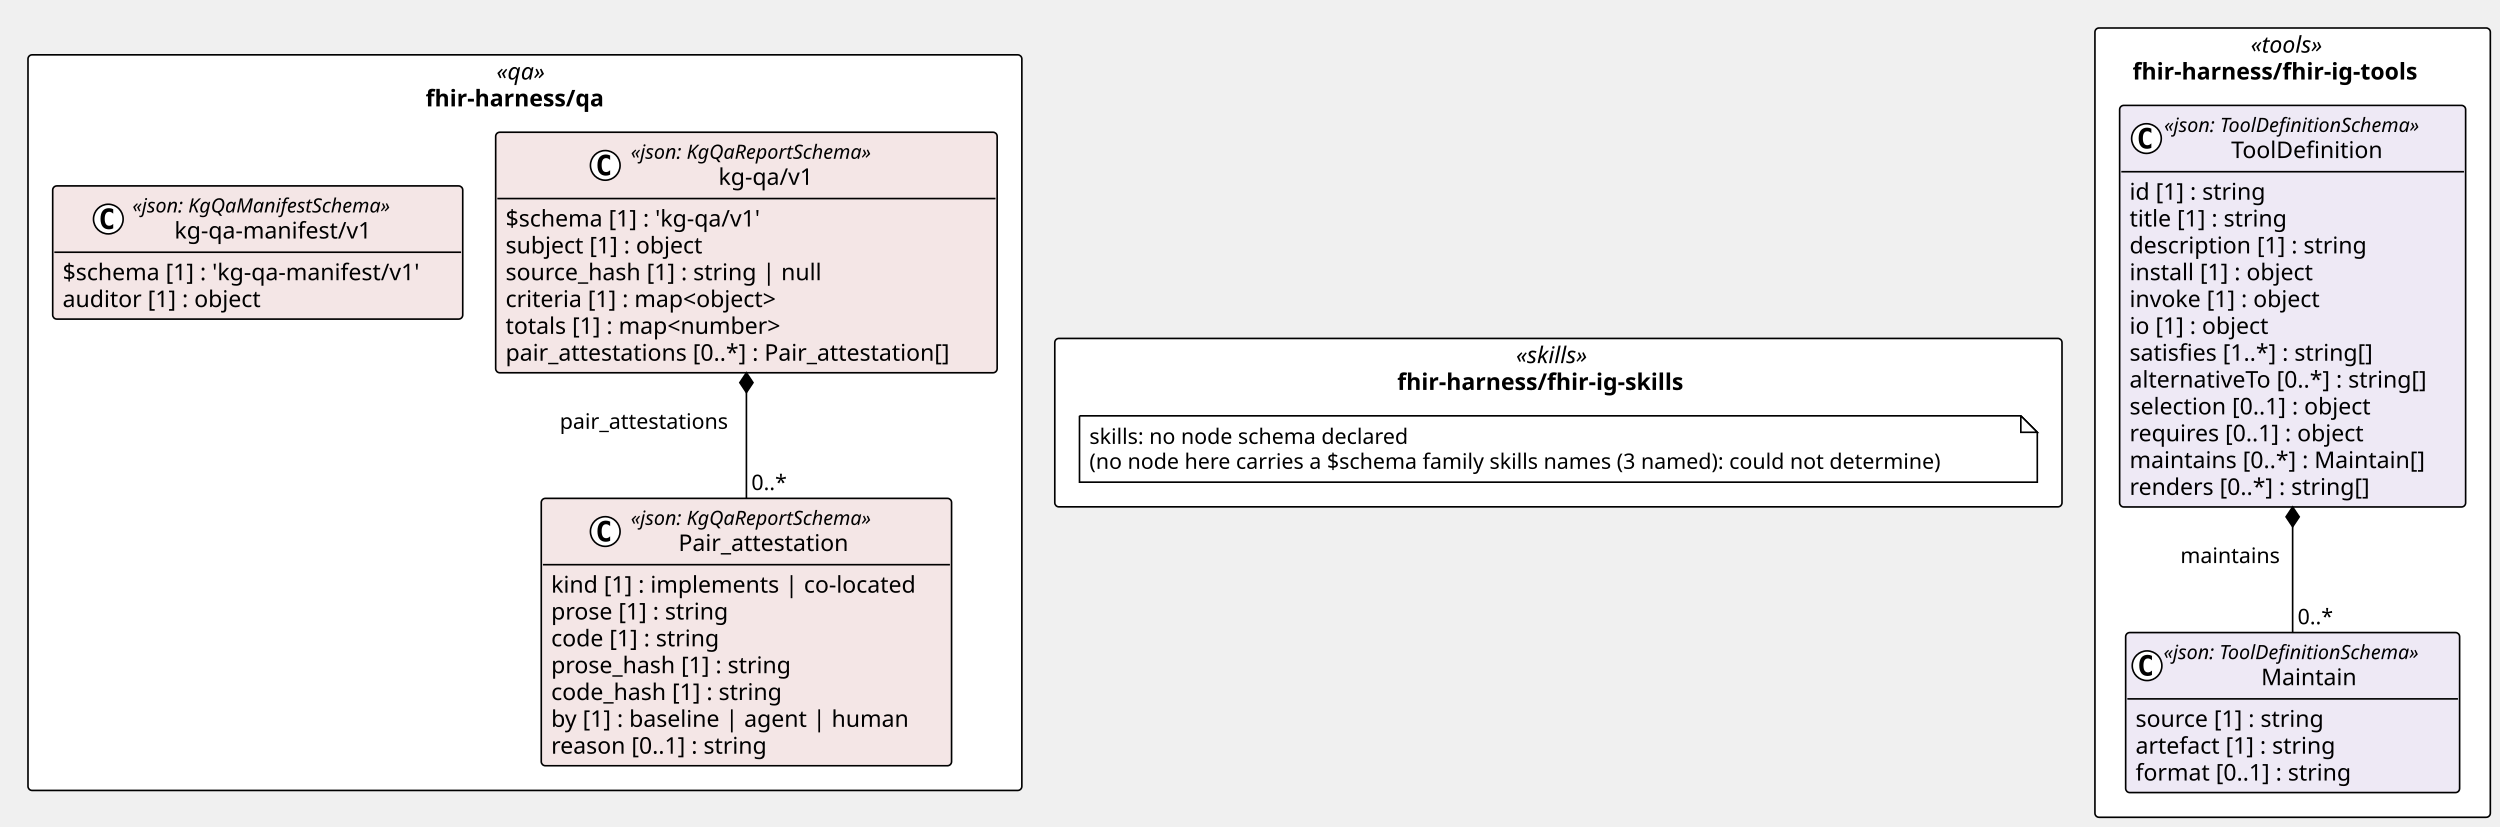
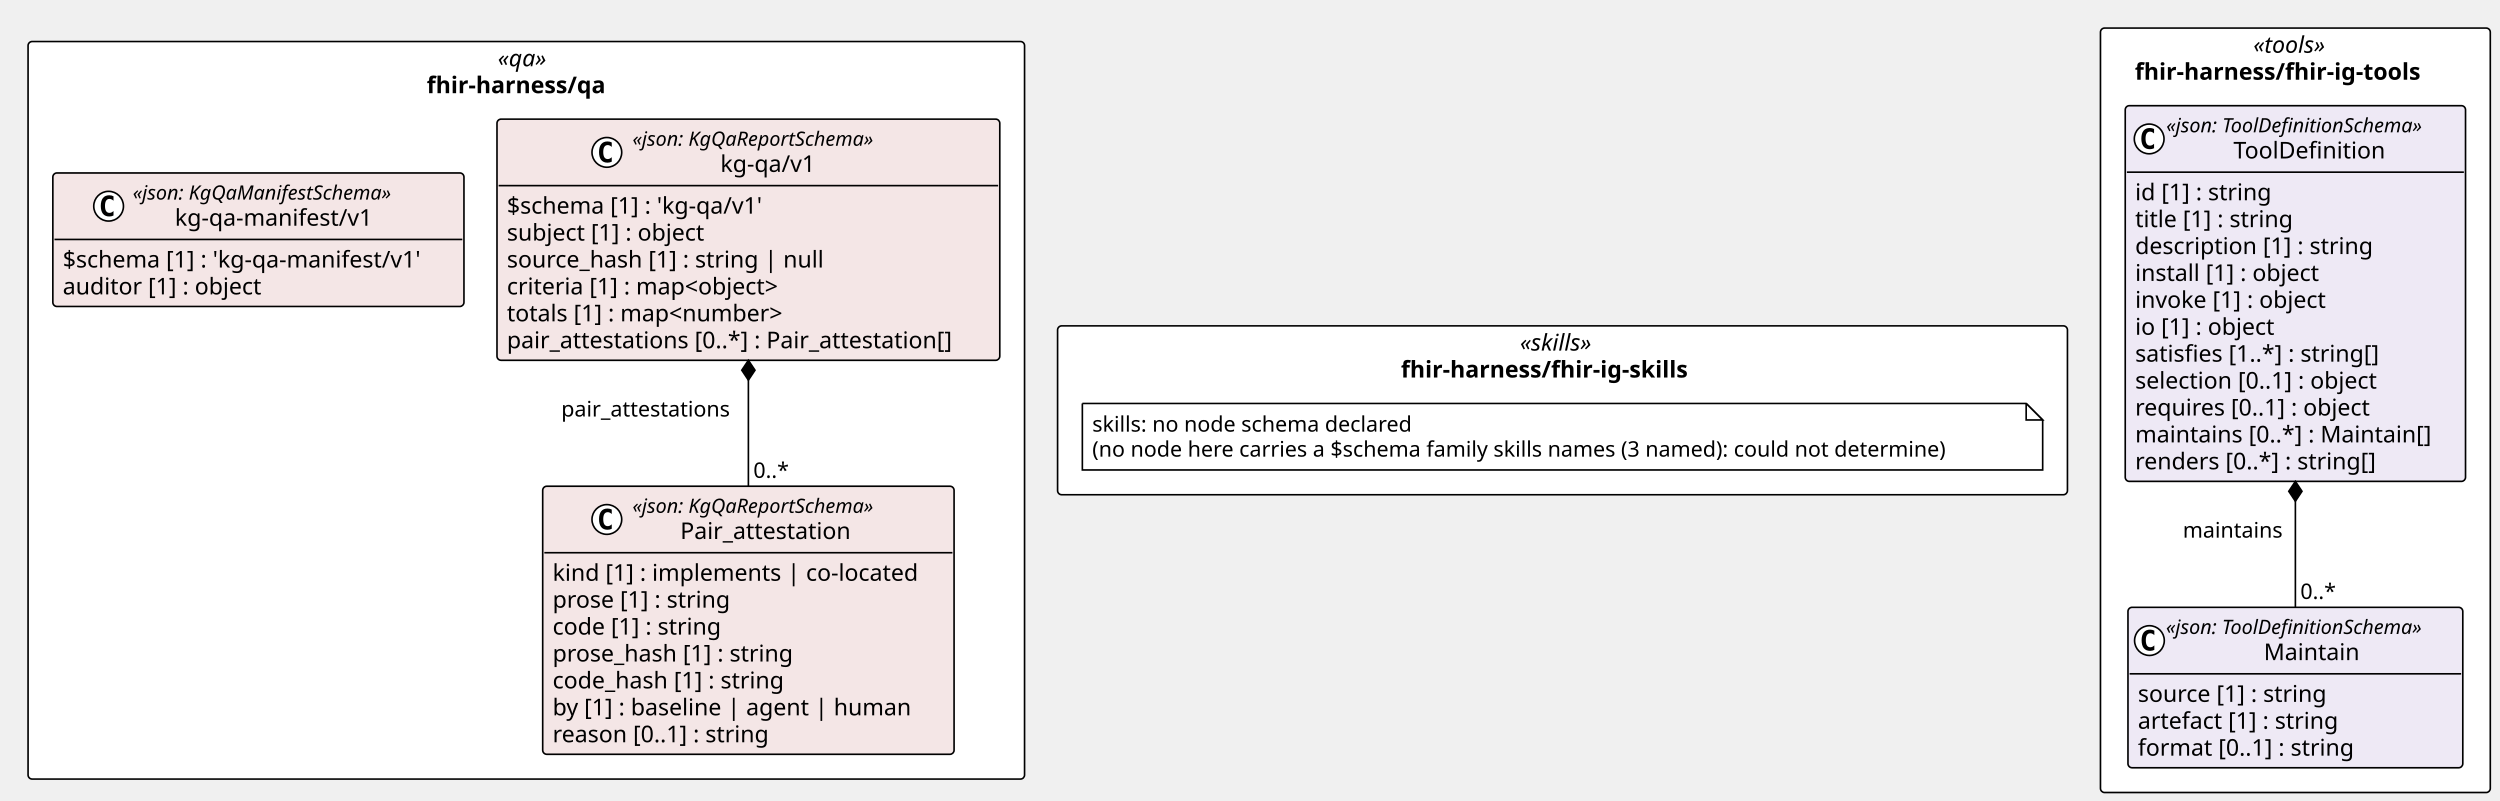
- <svg xmlns="http://www.w3.org/2000/svg" contentStyleType="text/css" height="502px" preserveAspectRatio="none" style="width:1518px;height:502px;background:#FFFFFF;" version="1.1" viewBox="0 0 1518 502" width="1518px" zoomAndPan="magnify">
+ <svg xmlns="http://www.w3.org/2000/svg" contentStyleType="text/css" height="485px" preserveAspectRatio="none" style="width:1514px;height:485px;background:#FFFFFF;" version="1.1" viewBox="0 0 1514 485" width="1514px" zoomAndPan="magnify">
  <defs />
  <g>
-     <rect fill="#FFFFFF" height="102.266" rx="2.5" ry="2.5" style="stroke:#000000;stroke-width:1.0;" width="611.574" x="640.471" y="205.492" />
-     <text fill="#000000" font-family="Verdana" font-size="14" font-style="italic" lengthAdjust="spacing" textLength="51.495" x="920.51" y="220.487">«skills»</text>
-     <text fill="#000000" font-family="Verdana" font-size="14" font-weight="bold" lengthAdjust="spacing" textLength="195.706" x="848.405" y="236.784">fhir-harness/fhir-ig-skills</text>
-     <rect fill="#FFFFFF" height="479.25" rx="2.5" ry="2.5" style="stroke:#000000;stroke-width:1.0;" width="240.085" x="1272.045" y="17" />
-     <text fill="#000000" font-family="Verdana" font-size="14" font-style="italic" lengthAdjust="spacing" textLength="50.935" x="1366.62" y="31.995">«tools»</text>
-     <text fill="#000000" font-family="Verdana" font-size="14" font-weight="bold" lengthAdjust="spacing" textLength="194.394" x="1294.891" y="48.292">fhir-harness/fhir-ig-tools</text>
-     <rect fill="#FFFFFF" height="446.656" rx="2.5" ry="2.5" style="stroke:#000000;stroke-width:1.0;" width="603.471" x="17" y="33.297" />
-     <text fill="#000000" font-family="Verdana" font-size="14" font-style="italic" lengthAdjust="spacing" textLength="34.597" x="301.437" y="48.292">«qa»</text>
-     <text fill="#000000" font-family="Verdana" font-size="14" font-weight="bold" lengthAdjust="spacing" textLength="120.6" x="258.435" y="64.589">fhir-harness/qa</text>
+     <rect fill="#FFFFFF" height="102.266" rx="2.5" ry="2.5" style="stroke:#000000;stroke-width:1.0;" width="611.574" x="640.471" y="197.344" />
+     <text fill="#000000" font-family="Verdana" font-size="14" font-style="italic" lengthAdjust="spacing" textLength="51.495" x="920.51" y="212.339">«skills»</text>
+     <text fill="#000000" font-family="Verdana" font-size="14" font-weight="bold" lengthAdjust="spacing" textLength="195.706" x="848.405" y="228.636">fhir-harness/fhir-ig-skills</text>
+     <rect fill="#FFFFFF" height="462.953" rx="2.5" ry="2.5" style="stroke:#000000;stroke-width:1.0;" width="236.079" x="1272.045" y="17" />
+     <text fill="#000000" font-family="Verdana" font-size="14" font-style="italic" lengthAdjust="spacing" textLength="50.935" x="1364.617" y="31.995">«tools»</text>
+     <text fill="#000000" font-family="Verdana" font-size="14" font-weight="bold" lengthAdjust="spacing" textLength="194.394" x="1292.888" y="48.292">fhir-harness/fhir-ig-tools</text>
+     <rect fill="#FFFFFF" height="446.656" rx="2.5" ry="2.5" style="stroke:#000000;stroke-width:1.0;" width="603.471" x="17" y="25.148" />
+     <text fill="#000000" font-family="Verdana" font-size="14" font-style="italic" lengthAdjust="spacing" textLength="34.597" x="301.437" y="40.144">«qa»</text>
+     <text fill="#000000" font-family="Verdana" font-size="14" font-weight="bold" lengthAdjust="spacing" textLength="120.6" x="258.435" y="56.44">fhir-harness/qa</text>
    <g id="elem_n_fhir_harness_fhir_ig_skills_skills">
-       <path d="M655.471,252.492 L655.471,292.758 L1237.045,292.758 L1237.045,262.492 L1227.045,252.492 L655.471,252.492 " fill="#FFFFFF" style="stroke:#000000;stroke-width:1.0;" />
-       <path d="M1227.045,252.492 L1227.045,262.492 L1237.045,262.492 L1227.045,252.492 " fill="#FFFFFF" style="stroke:#000000;stroke-width:1.0;" />
-       <text fill="#000000" font-family="Verdana" font-size="13" lengthAdjust="spacing" textLength="208.812" x="661.471" y="269.559">skills: no node schema declared</text>
-       <text fill="#000000" font-family="Verdana" font-size="13" lengthAdjust="spacing" textLength="560.574" x="661.471" y="284.692">(no node here carries a $schema family skills names (3 named): could not determine)</text>
+       <path d="M655.471,244.344 L655.471,284.609 L1237.045,284.609 L1237.045,254.344 L1227.045,244.344 L655.471,244.344 " fill="#FFFFFF" style="stroke:#000000;stroke-width:1.0;" />
+       <path d="M1227.045,244.344 L1227.045,254.344 L1237.045,254.344 L1227.045,244.344 " fill="#FFFFFF" style="stroke:#000000;stroke-width:1.0;" />
+       <text fill="#000000" font-family="Verdana" font-size="13" lengthAdjust="spacing" textLength="208.812" x="661.471" y="261.411">skills: no node schema declared</text>
+       <text fill="#000000" font-family="Verdana" font-size="13" lengthAdjust="spacing" textLength="560.574" x="661.471" y="276.543">(no node here carries a $schema family skills names (3 named): could not determine)</text>
    </g>
    <g id="elem_fhir_harness_fhir_ig_tools_Maintain">
-       <rect codeLine="14" fill="#EEE9F5" height="97.156" id="fhir_harness_fhir_ig_tools_Maintain" rx="2.5" ry="2.5" style="stroke:#000000;stroke-width:1.0;" width="202.775" x="1290.7" y="384.094" />
-       <ellipse cx="1303.7" cy="404.227" fill="#FFFFFF" rx="9" ry="9" style="stroke:#000000;stroke-width:1.0;" />
-       <path d="M1306.668,409.867 Q1306.09,410.164 1305.45,410.305 Q1304.809,410.461 1304.106,410.461 Q1301.606,410.461 1300.278,408.82 Q1298.965,407.164 1298.965,404.039 Q1298.965,400.914 1300.278,399.258 Q1301.606,397.602 1304.106,397.602 Q1304.809,397.602 1305.45,397.758 Q1306.106,397.914 1306.668,398.211 L1306.668,400.93 Q1306.043,400.352 1305.45,400.086 Q1304.856,399.805 1304.231,399.805 Q1302.887,399.805 1302.2,400.883 Q1301.512,401.945 1301.512,404.039 Q1301.512,406.133 1302.2,407.211 Q1302.887,408.273 1304.231,408.273 Q1304.856,408.273 1305.45,408.008 Q1306.043,407.727 1306.668,407.148 L1306.668,409.867 Z " fill="#000000" />
-       <text fill="#000000" font-family="Verdana" font-size="12" font-style="italic" lengthAdjust="spacing" textLength="178.775" x="1313.7" y="400.232">«json: ToolDefinitionSchema»</text>
-       <text fill="#000000" font-family="Verdana" font-size="14" lengthAdjust="spacing" textLength="60.252" x="1372.961" y="416.058">Maintain</text>
-       <line style="stroke:#000000;stroke-width:1.0;" x1="1291.7" x2="1492.475" y1="424.359" y2="424.359" />
-       <text fill="#000000" font-family="Verdana" font-size="14" lengthAdjust="spacing" textLength="124.886" x="1296.7" y="441.354">source [1] : string</text>
-       <text fill="#000000" font-family="Verdana" font-size="14" lengthAdjust="spacing" textLength="133.219" x="1296.7" y="457.651">artefact [1] : string</text>
-       <text fill="#000000" font-family="Verdana" font-size="14" lengthAdjust="spacing" textLength="142.851" x="1296.7" y="473.948">format [0..1] : string</text>
+       <rect codeLine="14" fill="#EEE9F5" height="97.156" id="fhir_harness_fhir_ig_tools_Maintain" rx="2.5" ry="2.5" style="stroke:#000000;stroke-width:1.0;" width="202.775" x="1288.697" y="367.797" />
+       <ellipse cx="1301.697" cy="387.93" fill="#FFFFFF" rx="9" ry="9" style="stroke:#000000;stroke-width:1.0;" />
+       <path d="M1304.666,393.57 Q1304.087,393.867 1303.447,394.008 Q1302.806,394.164 1302.103,394.164 Q1299.603,394.164 1298.275,392.523 Q1296.962,390.867 1296.962,387.742 Q1296.962,384.617 1298.275,382.961 Q1299.603,381.305 1302.103,381.305 Q1302.806,381.305 1303.447,381.461 Q1304.103,381.617 1304.666,381.914 L1304.666,384.633 Q1304.041,384.055 1303.447,383.789 Q1302.853,383.508 1302.228,383.508 Q1300.884,383.508 1300.197,384.586 Q1299.509,385.648 1299.509,387.742 Q1299.509,389.836 1300.197,390.914 Q1300.884,391.977 1302.228,391.977 Q1302.853,391.977 1303.447,391.711 Q1304.041,391.43 1304.666,390.852 L1304.666,393.57 Z " fill="#000000" />
+       <text fill="#000000" font-family="Verdana" font-size="12" font-style="italic" lengthAdjust="spacing" textLength="178.775" x="1311.697" y="383.935">«json: ToolDefinitionSchema»</text>
+       <text fill="#000000" font-family="Verdana" font-size="14" lengthAdjust="spacing" textLength="60.252" x="1370.958" y="399.761">Maintain</text>
+       <line style="stroke:#000000;stroke-width:1.0;" x1="1289.697" x2="1490.472" y1="408.062" y2="408.062" />
+       <text fill="#000000" font-family="Verdana" font-size="14" lengthAdjust="spacing" textLength="124.886" x="1294.697" y="425.058">source [1] : string</text>
+       <text fill="#000000" font-family="Verdana" font-size="14" lengthAdjust="spacing" textLength="133.219" x="1294.697" y="441.354">artefact [1] : string</text>
+       <text fill="#000000" font-family="Verdana" font-size="14" lengthAdjust="spacing" textLength="142.851" x="1294.697" y="457.651">format [0..1] : string</text>
    </g>
    <g id="elem_fhir_harness_fhir_ig_tools_ToolDefinition">
-       <rect codeLine="19" fill="#EEE9F5" height="243.828" id="fhir_harness_fhir_ig_tools_ToolDefinition" rx="2.5" ry="2.5" style="stroke:#000000;stroke-width:1.0;" width="210.085" x="1287.045" y="64" />
-       <ellipse cx="1303.334" cy="84.133" fill="#FFFFFF" rx="9" ry="9" style="stroke:#000000;stroke-width:1.0;" />
-       <path d="M1306.303,89.773 Q1305.725,90.07 1305.084,90.211 Q1304.444,90.367 1303.741,90.367 Q1301.241,90.367 1299.912,88.727 Q1298.6,87.07 1298.6,83.945 Q1298.6,80.82 1299.912,79.164 Q1301.241,77.508 1303.741,77.508 Q1304.444,77.508 1305.084,77.664 Q1305.741,77.82 1306.303,78.117 L1306.303,80.836 Q1305.678,80.258 1305.084,79.992 Q1304.491,79.711 1303.866,79.711 Q1302.522,79.711 1301.834,80.789 Q1301.147,81.852 1301.147,83.945 Q1301.147,86.039 1301.834,87.117 Q1302.522,88.18 1303.866,88.18 Q1304.491,88.18 1305.084,87.914 Q1305.678,87.633 1306.303,87.055 L1306.303,89.773 Z " fill="#000000" />
-       <text fill="#000000" font-family="Verdana" font-size="12" font-style="italic" lengthAdjust="spacing" textLength="178.775" x="1314.065" y="80.139">«json: ToolDefinitionSchema»</text>
-       <text fill="#000000" font-family="Verdana" font-size="14" lengthAdjust="spacing" textLength="97.364" x="1354.771" y="95.964">ToolDefinition</text>
-       <line style="stroke:#000000;stroke-width:1.0;" x1="1288.045" x2="1496.13" y1="104.266" y2="104.266" />
+       <rect codeLine="19" fill="#EEE9F5" height="227.531" id="fhir_harness_fhir_ig_tools_ToolDefinition" rx="2.5" ry="2.5" style="stroke:#000000;stroke-width:1.0;" width="206.079" x="1287.045" y="64" />
+       <ellipse cx="1301.532" cy="84.133" fill="#FFFFFF" rx="9" ry="9" style="stroke:#000000;stroke-width:1.0;" />
+       <path d="M1304.5,89.773 Q1303.922,90.07 1303.282,90.211 Q1302.641,90.367 1301.938,90.367 Q1299.438,90.367 1298.11,88.727 Q1296.797,87.07 1296.797,83.945 Q1296.797,80.82 1298.11,79.164 Q1299.438,77.508 1301.938,77.508 Q1302.641,77.508 1303.282,77.664 Q1303.938,77.82 1304.5,78.117 L1304.5,80.836 Q1303.875,80.258 1303.282,79.992 Q1302.688,79.711 1302.063,79.711 Q1300.719,79.711 1300.032,80.789 Q1299.344,81.852 1299.344,83.945 Q1299.344,86.039 1300.032,87.117 Q1300.719,88.18 1302.063,88.18 Q1302.688,88.18 1303.282,87.914 Q1303.875,87.633 1304.5,87.055 L1304.5,89.773 Z " fill="#000000" />
+       <text fill="#000000" font-family="Verdana" font-size="12" font-style="italic" lengthAdjust="spacing" textLength="178.775" x="1311.862" y="80.139">«json: ToolDefinitionSchema»</text>
+       <text fill="#000000" font-family="Verdana" font-size="14" lengthAdjust="spacing" textLength="97.364" x="1352.568" y="95.964">ToolDefinition</text>
+       <line style="stroke:#000000;stroke-width:1.0;" x1="1288.045" x2="1492.124" y1="104.266" y2="104.266" />
      <text fill="#000000" font-family="Verdana" font-size="14" lengthAdjust="spacing" textLength="90.863" x="1293.045" y="121.261">id [1] : string</text>
      <text fill="#000000" font-family="Verdana" font-size="14" lengthAdjust="spacing" textLength="105.458" x="1293.045" y="137.558">title [1] : string</text>
      <text fill="#000000" font-family="Verdana" font-size="14" lengthAdjust="spacing" textLength="155.928" x="1293.045" y="153.855">description [1] : string</text>
      <text fill="#000000" font-family="Verdana" font-size="14" lengthAdjust="spacing" textLength="122.944" x="1293.045" y="170.151">install [1] : object</text>
      <text fill="#000000" font-family="Verdana" font-size="14" lengthAdjust="spacing" textLength="127.374" x="1293.045" y="186.448">invoke [1] : object</text>
      <text fill="#000000" font-family="Verdana" font-size="14" lengthAdjust="spacing" textLength="93.495" x="1293.045" y="202.745">io [1] : object</text>
      <text fill="#000000" font-family="Verdana" font-size="14" lengthAdjust="spacing" textLength="162.183" x="1293.045" y="219.042">satisfies [1..*] : string[]</text>
-       <text fill="#000000" font-family="Verdana" font-size="14" lengthAdjust="spacing" textLength="198.085" x="1293.045" y="235.339">alternativeTo [0..*] : string[]</text>
-       <text fill="#000000" font-family="Verdana" font-size="14" lengthAdjust="spacing" textLength="161.773" x="1293.045" y="251.636">selection [0..1] : object</text>
-       <text fill="#000000" font-family="Verdana" font-size="14" lengthAdjust="spacing" textLength="156.529" x="1293.045" y="267.933">requires [0..1] : object</text>
-       <text fill="#000000" font-family="Verdana" font-size="14" lengthAdjust="spacing" textLength="194.079" x="1293.045" y="284.229">maintains [0..*] : Maintain[]</text>
-       <text fill="#000000" font-family="Verdana" font-size="14" lengthAdjust="spacing" textLength="158.703" x="1293.045" y="300.526">renders [0..*] : string[]</text>
+       <text fill="#000000" font-family="Verdana" font-size="14" lengthAdjust="spacing" textLength="161.773" x="1293.045" y="235.339">selection [0..1] : object</text>
+       <text fill="#000000" font-family="Verdana" font-size="14" lengthAdjust="spacing" textLength="156.529" x="1293.045" y="251.636">requires [0..1] : object</text>
+       <text fill="#000000" font-family="Verdana" font-size="14" lengthAdjust="spacing" textLength="194.079" x="1293.045" y="267.933">maintains [0..*] : Maintain[]</text>
+       <text fill="#000000" font-family="Verdana" font-size="14" lengthAdjust="spacing" textLength="158.703" x="1293.045" y="284.229">renders [0..*] : string[]</text>
    </g>
    <g id="elem_fhir_harness_qa_kg_qa_v1_Pair_attestation">
-       <rect codeLine="35" fill="#F4E6E6" height="162.344" id="fhir_harness_qa_kg_qa_v1_Pair_attestation" rx="2.5" ry="2.5" style="stroke:#000000;stroke-width:1.0;" width="249.132" x="328.657" y="302.609" />
-       <ellipse cx="367.511" cy="322.742" fill="#FFFFFF" rx="9" ry="9" style="stroke:#000000;stroke-width:1.0;" />
-       <path d="M370.479,328.383 Q369.901,328.68 369.261,328.82 Q368.62,328.977 367.917,328.977 Q365.417,328.977 364.089,327.336 Q362.776,325.68 362.776,322.555 Q362.776,319.43 364.089,317.773 Q365.417,316.117 367.917,316.117 Q368.62,316.117 369.261,316.273 Q369.917,316.43 370.479,316.727 L370.479,319.445 Q369.854,318.867 369.261,318.602 Q368.667,318.32 368.042,318.32 Q366.698,318.32 366.011,319.398 Q365.323,320.461 365.323,322.555 Q365.323,324.648 366.011,325.727 Q366.698,326.789 368.042,326.789 Q368.667,326.789 369.261,326.523 Q369.854,326.242 370.479,325.664 L370.479,328.383 Z " fill="#000000" />
-       <text fill="#000000" font-family="Verdana" font-size="12" font-style="italic" lengthAdjust="spacing" textLength="167.924" x="383.011" y="318.748">«json: KgQaReportSchema»</text>
-       <text fill="#000000" font-family="Verdana" font-size="14" lengthAdjust="spacing" textLength="110.018" x="411.964" y="334.573">Pair_attestation</text>
-       <line style="stroke:#000000;stroke-width:1.0;" x1="329.657" x2="576.789" y1="342.875" y2="342.875" />
-       <text fill="#000000" font-family="Verdana" font-size="14" lengthAdjust="spacing" textLength="237.132" x="334.657" y="359.87">kind [1] : implements | co-located</text>
-       <text fill="#000000" font-family="Verdana" font-size="14" lengthAdjust="spacing" textLength="117.202" x="334.657" y="376.167">prose [1] : string</text>
-       <text fill="#000000" font-family="Verdana" font-size="14" lengthAdjust="spacing" textLength="111.85" x="334.657" y="392.464">code [1] : string</text>
-       <text fill="#000000" font-family="Verdana" font-size="14" lengthAdjust="spacing" textLength="157.821" x="334.657" y="408.761">prose_hash [1] : string</text>
-       <text fill="#000000" font-family="Verdana" font-size="14" lengthAdjust="spacing" textLength="152.469" x="334.657" y="425.058">code_hash [1] : string</text>
-       <text fill="#000000" font-family="Verdana" font-size="14" lengthAdjust="spacing" textLength="230.221" x="334.657" y="441.354">by [1] : baseline | agent | human</text>
-       <text fill="#000000" font-family="Verdana" font-size="14" lengthAdjust="spacing" textLength="143.575" x="334.657" y="457.651">reason [0..1] : string</text>
+       <rect codeLine="34" fill="#F4E6E6" height="162.344" id="fhir_harness_qa_kg_qa_v1_Pair_attestation" rx="2.5" ry="2.5" style="stroke:#000000;stroke-width:1.0;" width="249.132" x="328.657" y="294.461" />
+       <ellipse cx="367.511" cy="314.594" fill="#FFFFFF" rx="9" ry="9" style="stroke:#000000;stroke-width:1.0;" />
+       <path d="M370.479,320.234 Q369.901,320.531 369.261,320.672 Q368.62,320.828 367.917,320.828 Q365.417,320.828 364.089,319.188 Q362.776,317.531 362.776,314.406 Q362.776,311.281 364.089,309.625 Q365.417,307.969 367.917,307.969 Q368.62,307.969 369.261,308.125 Q369.917,308.281 370.479,308.578 L370.479,311.297 Q369.854,310.719 369.261,310.453 Q368.667,310.172 368.042,310.172 Q366.698,310.172 366.011,311.25 Q365.323,312.312 365.323,314.406 Q365.323,316.5 366.011,317.578 Q366.698,318.641 368.042,318.641 Q368.667,318.641 369.261,318.375 Q369.854,318.094 370.479,317.516 L370.479,320.234 Z " fill="#000000" />
+       <text fill="#000000" font-family="Verdana" font-size="12" font-style="italic" lengthAdjust="spacing" textLength="167.924" x="383.011" y="310.6">«json: KgQaReportSchema»</text>
+       <text fill="#000000" font-family="Verdana" font-size="14" lengthAdjust="spacing" textLength="110.018" x="411.964" y="326.425">Pair_attestation</text>
+       <line style="stroke:#000000;stroke-width:1.0;" x1="329.657" x2="576.789" y1="334.727" y2="334.727" />
+       <text fill="#000000" font-family="Verdana" font-size="14" lengthAdjust="spacing" textLength="237.132" x="334.657" y="351.722">kind [1] : implements | co-located</text>
+       <text fill="#000000" font-family="Verdana" font-size="14" lengthAdjust="spacing" textLength="117.202" x="334.657" y="368.019">prose [1] : string</text>
+       <text fill="#000000" font-family="Verdana" font-size="14" lengthAdjust="spacing" textLength="111.85" x="334.657" y="384.315">code [1] : string</text>
+       <text fill="#000000" font-family="Verdana" font-size="14" lengthAdjust="spacing" textLength="157.821" x="334.657" y="400.612">prose_hash [1] : string</text>
+       <text fill="#000000" font-family="Verdana" font-size="14" lengthAdjust="spacing" textLength="152.469" x="334.657" y="416.909">code_hash [1] : string</text>
+       <text fill="#000000" font-family="Verdana" font-size="14" lengthAdjust="spacing" textLength="230.221" x="334.657" y="433.206">by [1] : baseline | agent | human</text>
+       <text fill="#000000" font-family="Verdana" font-size="14" lengthAdjust="spacing" textLength="143.575" x="334.657" y="449.503">reason [0..1] : string</text>
    </g>
    <g id="elem_fhir_harness_qa_kg_qa_v1_kg_qa_v1">
-       <rect codeLine="44" fill="#F4E6E6" height="146.047" id="fhir_harness_qa_kg_qa_v1_kg_qa_v1" rx="2.5" ry="2.5" style="stroke:#000000;stroke-width:1.0;" width="304.496" x="300.975" y="80.297" />
-       <ellipse cx="367.511" cy="100.43" fill="#FFFFFF" rx="9" ry="9" style="stroke:#000000;stroke-width:1.0;" />
-       <path d="M370.479,106.07 Q369.901,106.367 369.261,106.508 Q368.62,106.664 367.917,106.664 Q365.417,106.664 364.089,105.023 Q362.776,103.367 362.776,100.242 Q362.776,97.117 364.089,95.461 Q365.417,93.805 367.917,93.805 Q368.62,93.805 369.261,93.961 Q369.917,94.117 370.479,94.414 L370.479,97.133 Q369.854,96.555 369.261,96.289 Q368.667,96.008 368.042,96.008 Q366.698,96.008 366.011,97.086 Q365.323,98.148 365.323,100.242 Q365.323,102.336 366.011,103.414 Q366.698,104.477 368.042,104.477 Q368.667,104.477 369.261,104.211 Q369.854,103.93 370.479,103.352 L370.479,106.07 Z " fill="#000000" />
-       <text fill="#000000" font-family="Verdana" font-size="12" font-style="italic" lengthAdjust="spacing" textLength="167.924" x="383.011" y="96.436">«json: KgQaReportSchema»</text>
-       <text fill="#000000" font-family="Verdana" font-size="14" lengthAdjust="spacing" textLength="61.421" x="436.262" y="112.261">kg-qa/v1</text>
-       <line style="stroke:#000000;stroke-width:1.0;" x1="301.975" x2="604.471" y1="120.562" y2="120.562" />
-       <text fill="#000000" font-family="Verdana" font-size="14" lengthAdjust="spacing" textLength="170.618" x="306.975" y="137.558">$schema [1] : 'kg-qa/v1'</text>
-       <text fill="#000000" font-family="Verdana" font-size="14" lengthAdjust="spacing" textLength="131.783" x="306.975" y="153.855">subject [1] : object</text>
-       <text fill="#000000" font-family="Verdana" font-size="14" lengthAdjust="spacing" textLength="204.648" x="306.975" y="170.151">source_hash [1] : string | null</text>
-       <text fill="#000000" font-family="Verdana" font-size="14" lengthAdjust="spacing" textLength="185.274" x="306.975" y="186.448">criteria [1] : map&lt;object&gt;</text>
-       <text fill="#000000" font-family="Verdana" font-size="14" lengthAdjust="spacing" textLength="186.409" x="306.975" y="202.745">totals [1] : map&lt;number&gt;</text>
-       <text fill="#000000" font-family="Verdana" font-size="14" lengthAdjust="spacing" textLength="292.496" x="306.975" y="219.042">pair_attestations [0..*] : Pair_attestation[]</text>
+       <rect codeLine="43" fill="#F4E6E6" height="146.047" id="fhir_harness_qa_kg_qa_v1_kg_qa_v1" rx="2.5" ry="2.5" style="stroke:#000000;stroke-width:1.0;" width="304.496" x="300.975" y="72.148" />
+       <ellipse cx="367.511" cy="92.281" fill="#FFFFFF" rx="9" ry="9" style="stroke:#000000;stroke-width:1.0;" />
+       <path d="M370.479,97.922 Q369.901,98.219 369.261,98.359 Q368.62,98.516 367.917,98.516 Q365.417,98.516 364.089,96.875 Q362.776,95.219 362.776,92.094 Q362.776,88.969 364.089,87.312 Q365.417,85.656 367.917,85.656 Q368.62,85.656 369.261,85.812 Q369.917,85.969 370.479,86.266 L370.479,88.984 Q369.854,88.406 369.261,88.141 Q368.667,87.859 368.042,87.859 Q366.698,87.859 366.011,88.938 Q365.323,90 365.323,92.094 Q365.323,94.188 366.011,95.266 Q366.698,96.328 368.042,96.328 Q368.667,96.328 369.261,96.062 Q369.854,95.781 370.479,95.203 L370.479,97.922 Z " fill="#000000" />
+       <text fill="#000000" font-family="Verdana" font-size="12" font-style="italic" lengthAdjust="spacing" textLength="167.924" x="383.011" y="88.287">«json: KgQaReportSchema»</text>
+       <text fill="#000000" font-family="Verdana" font-size="14" lengthAdjust="spacing" textLength="61.421" x="436.262" y="104.112">kg-qa/v1</text>
+       <line style="stroke:#000000;stroke-width:1.0;" x1="301.975" x2="604.471" y1="112.414" y2="112.414" />
+       <text fill="#000000" font-family="Verdana" font-size="14" lengthAdjust="spacing" textLength="170.618" x="306.975" y="129.409">$schema [1] : 'kg-qa/v1'</text>
+       <text fill="#000000" font-family="Verdana" font-size="14" lengthAdjust="spacing" textLength="131.783" x="306.975" y="145.706">subject [1] : object</text>
+       <text fill="#000000" font-family="Verdana" font-size="14" lengthAdjust="spacing" textLength="204.648" x="306.975" y="162.003">source_hash [1] : string | null</text>
+       <text fill="#000000" font-family="Verdana" font-size="14" lengthAdjust="spacing" textLength="185.274" x="306.975" y="178.3">criteria [1] : map&lt;object&gt;</text>
+       <text fill="#000000" font-family="Verdana" font-size="14" lengthAdjust="spacing" textLength="186.409" x="306.975" y="194.597">totals [1] : map&lt;number&gt;</text>
+       <text fill="#000000" font-family="Verdana" font-size="14" lengthAdjust="spacing" textLength="292.496" x="306.975" y="210.894">pair_attestations [0..*] : Pair_attestation[]</text>
    </g>
    <g id="elem_fhir_harness_qa_kg_qa_manifest_v1_kg_qa_manifest_v1">
-       <rect codeLine="52" fill="#F4E6E6" height="80.859" id="fhir_harness_qa_kg_qa_manifest_v1_kg_qa_manifest_v1" rx="2.5" ry="2.5" style="stroke:#000000;stroke-width:1.0;" width="248.975" x="32" y="112.891" />
-       <ellipse cx="65.771" cy="133.023" fill="#FFFFFF" rx="9" ry="9" style="stroke:#000000;stroke-width:1.0;" />
-       <path d="M68.74,138.664 Q68.162,138.961 67.521,139.102 Q66.881,139.258 66.177,139.258 Q63.677,139.258 62.349,137.617 Q61.037,135.961 61.037,132.836 Q61.037,129.711 62.349,128.055 Q63.677,126.398 66.177,126.398 Q66.881,126.398 67.521,126.555 Q68.177,126.711 68.74,127.008 L68.74,129.727 Q68.115,129.148 67.521,128.883 Q66.927,128.602 66.302,128.602 Q64.959,128.602 64.271,129.68 Q63.584,130.742 63.584,132.836 Q63.584,134.93 64.271,136.008 Q64.959,137.07 66.302,137.07 Q66.927,137.07 67.521,136.805 Q68.115,136.523 68.74,135.945 L68.74,138.664 Z " fill="#000000" />
-       <text fill="#000000" font-family="Verdana" font-size="12" font-style="italic" lengthAdjust="spacing" textLength="178.816" x="80.387" y="129.029">«json: KgQaManifestSchema»</text>
-       <text fill="#000000" font-family="Verdana" font-size="14" lengthAdjust="spacing" textLength="127.777" x="105.906" y="144.855">kg-qa-manifest/v1</text>
-       <line style="stroke:#000000;stroke-width:1.0;" x1="33" x2="279.975" y1="153.156" y2="153.156" />
-       <text fill="#000000" font-family="Verdana" font-size="14" lengthAdjust="spacing" textLength="236.975" x="38" y="170.151">$schema [1] : 'kg-qa-manifest/v1'</text>
-       <text fill="#000000" font-family="Verdana" font-size="14" lengthAdjust="spacing" textLength="131.079" x="38" y="186.448">auditor [1] : object</text>
+       <rect codeLine="51" fill="#F4E6E6" height="80.859" id="fhir_harness_qa_kg_qa_manifest_v1_kg_qa_manifest_v1" rx="2.5" ry="2.5" style="stroke:#000000;stroke-width:1.0;" width="248.975" x="32" y="104.742" />
+       <ellipse cx="65.771" cy="124.875" fill="#FFFFFF" rx="9" ry="9" style="stroke:#000000;stroke-width:1.0;" />
+       <path d="M68.74,130.516 Q68.162,130.812 67.521,130.953 Q66.881,131.109 66.177,131.109 Q63.677,131.109 62.349,129.469 Q61.037,127.812 61.037,124.688 Q61.037,121.562 62.349,119.906 Q63.677,118.25 66.177,118.25 Q66.881,118.25 67.521,118.406 Q68.177,118.562 68.74,118.859 L68.74,121.578 Q68.115,121 67.521,120.734 Q66.927,120.453 66.302,120.453 Q64.959,120.453 64.271,121.531 Q63.584,122.594 63.584,124.688 Q63.584,126.781 64.271,127.859 Q64.959,128.922 66.302,128.922 Q66.927,128.922 67.521,128.656 Q68.115,128.375 68.74,127.797 L68.74,130.516 Z " fill="#000000" />
+       <text fill="#000000" font-family="Verdana" font-size="12" font-style="italic" lengthAdjust="spacing" textLength="178.816" x="80.387" y="120.881">«json: KgQaManifestSchema»</text>
+       <text fill="#000000" font-family="Verdana" font-size="14" lengthAdjust="spacing" textLength="127.777" x="105.906" y="136.706">kg-qa-manifest/v1</text>
+       <line style="stroke:#000000;stroke-width:1.0;" x1="33" x2="279.975" y1="145.008" y2="145.008" />
+       <text fill="#000000" font-family="Verdana" font-size="14" lengthAdjust="spacing" textLength="236.975" x="38" y="162.003">$schema [1] : 'kg-qa-manifest/v1'</text>
+       <text fill="#000000" font-family="Verdana" font-size="14" lengthAdjust="spacing" textLength="131.079" x="38" y="178.3">auditor [1] : object</text>
    </g>
-     <line style="stroke:#000000;stroke-width:1.0;" x1="1392.087" x2="1392.087" y1="307.828" y2="384.094" />
-     <polygon fill="#000000" points="1392.087,307.828,1388.087,313.828,1392.087,319.828,1396.087,313.828,1392.087,307.828" style="stroke:#000000;stroke-width:1.0;" />
-     <text fill="#000000" font-family="Verdana" font-size="13" lengthAdjust="spacing" textLength="64.168" x="1323.919" y="341.895">maintains</text>
-     <text fill="#000000" font-family="Verdana" font-size="13" lengthAdjust="spacing" textLength="23.036" x="1395.087" y="379.028">0..*</text>
-     <line style="stroke:#000000;stroke-width:1.0;" x1="453.223" x2="453.223" y1="226.344" y2="302.609" />
-     <polygon fill="#000000" points="453.223,226.344,449.223,232.344,453.223,238.344,457.223,232.344,453.223,226.344" style="stroke:#000000;stroke-width:1.0;" />
-     <text fill="#000000" font-family="Verdana" font-size="13" lengthAdjust="spacing" textLength="109.345" x="339.878" y="260.411">pair_attestations</text>
-     <text fill="#000000" font-family="Verdana" font-size="13" lengthAdjust="spacing" textLength="23.036" x="456.223" y="297.543">0..*</text>
+     <line style="stroke:#000000;stroke-width:1.0;" x1="1390.084" x2="1390.084" y1="291.531" y2="367.797" />
+     <polygon fill="#000000" points="1390.084,291.531,1386.084,297.531,1390.084,303.531,1394.084,297.531,1390.084,291.531" style="stroke:#000000;stroke-width:1.0;" />
+     <text fill="#000000" font-family="Verdana" font-size="13" lengthAdjust="spacing" textLength="64.168" x="1321.916" y="325.598">maintains</text>
+     <text fill="#000000" font-family="Verdana" font-size="13" lengthAdjust="spacing" textLength="23.036" x="1393.084" y="362.731">0..*</text>
+     <line style="stroke:#000000;stroke-width:1.0;" x1="453.223" x2="453.223" y1="218.195" y2="294.461" />
+     <polygon fill="#000000" points="453.223,218.195,449.223,224.195,453.223,230.195,457.223,224.195,453.223,218.195" style="stroke:#000000;stroke-width:1.0;" />
+     <text fill="#000000" font-family="Verdana" font-size="13" lengthAdjust="spacing" textLength="109.345" x="339.878" y="252.262">pair_attestations</text>
+     <text fill="#000000" font-family="Verdana" font-size="13" lengthAdjust="spacing" textLength="23.036" x="456.223" y="289.395">0..*</text>
  </g>
</svg>
